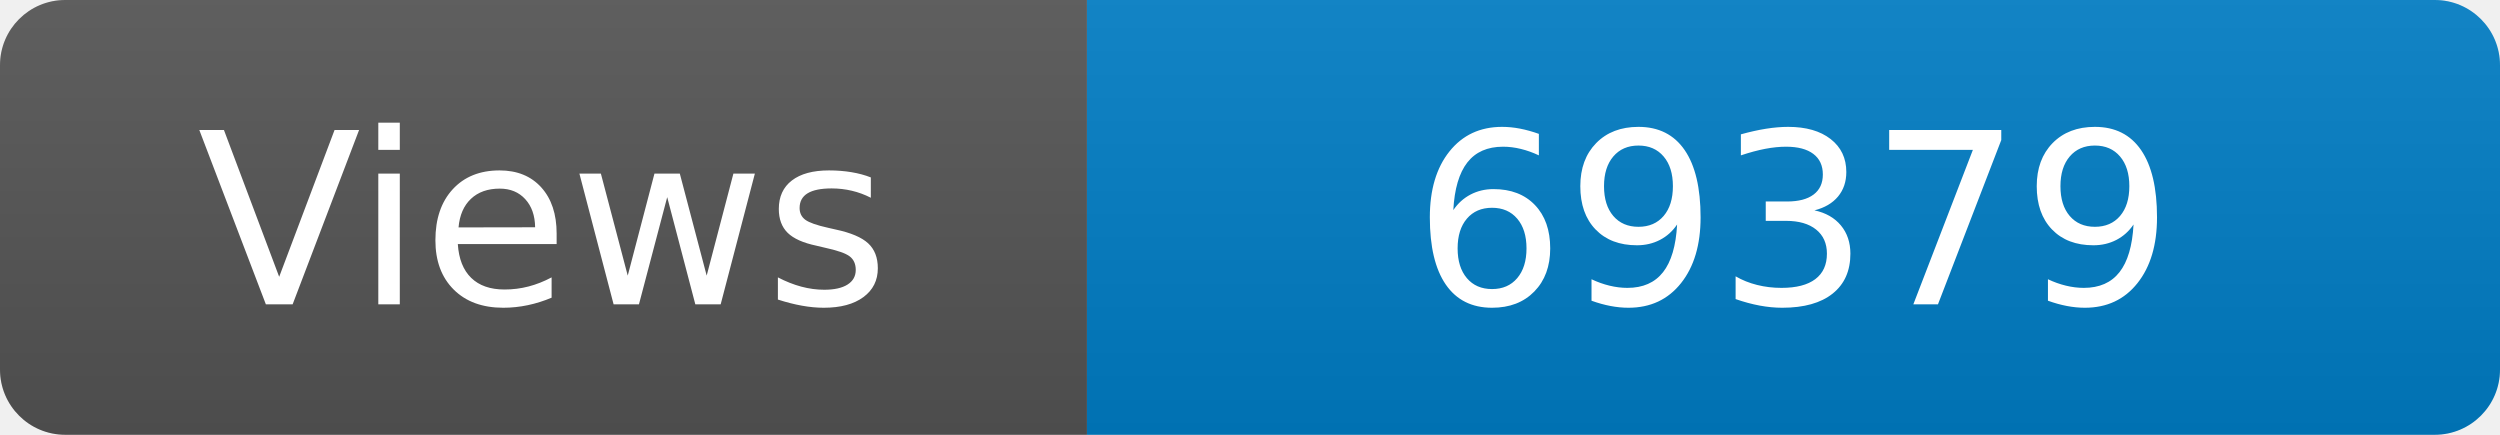
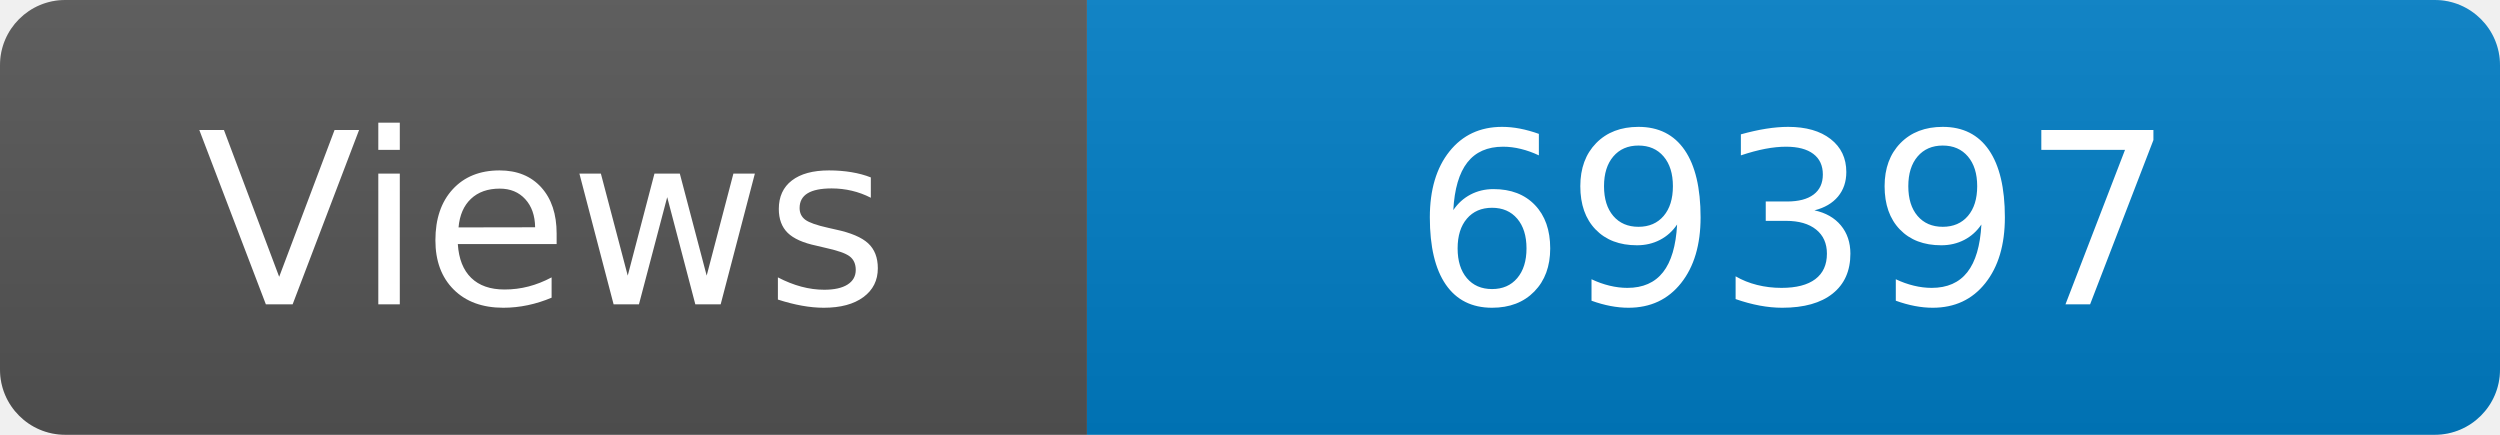
<svg xmlns="http://www.w3.org/2000/svg" width="115" height="20" role="img" aria-label="Maintained?: yes">
  <linearGradient id="s" x2="0" y2="100%">
    <stop offset="0" stop-color="#bbb" stop-opacity=".1" />
    <stop offset="1" stop-opacity=".1" />
  </linearGradient>
  <clipPath id="r">
    <rect width="115" height="20" rx="3" fill="#fff" />
  </clipPath>
  <g clip-path="url(#r)">
    <rect width="50" height="20" fill="#555" />
    <rect x="50" width="160" height="20" fill="#007ec6" />
    <rect width="115" height="20" fill="url(#s)" />
  </g>
  <g fill="#fff" text-anchor="middle" font-family="Verdana,Geneva,DejaVu Sans,sans-serif" font-size="110">
    <text x="250" y="140" transform="scale(.1)" fill="#fff">Views</text>
-     <text x="825" y="140" transform="scale(.1)" fill="#fff">69379</text>
+     <text x="825" y="140" transform="scale(.1)" fill="#fff">69397</text>
  </g>
</svg>
